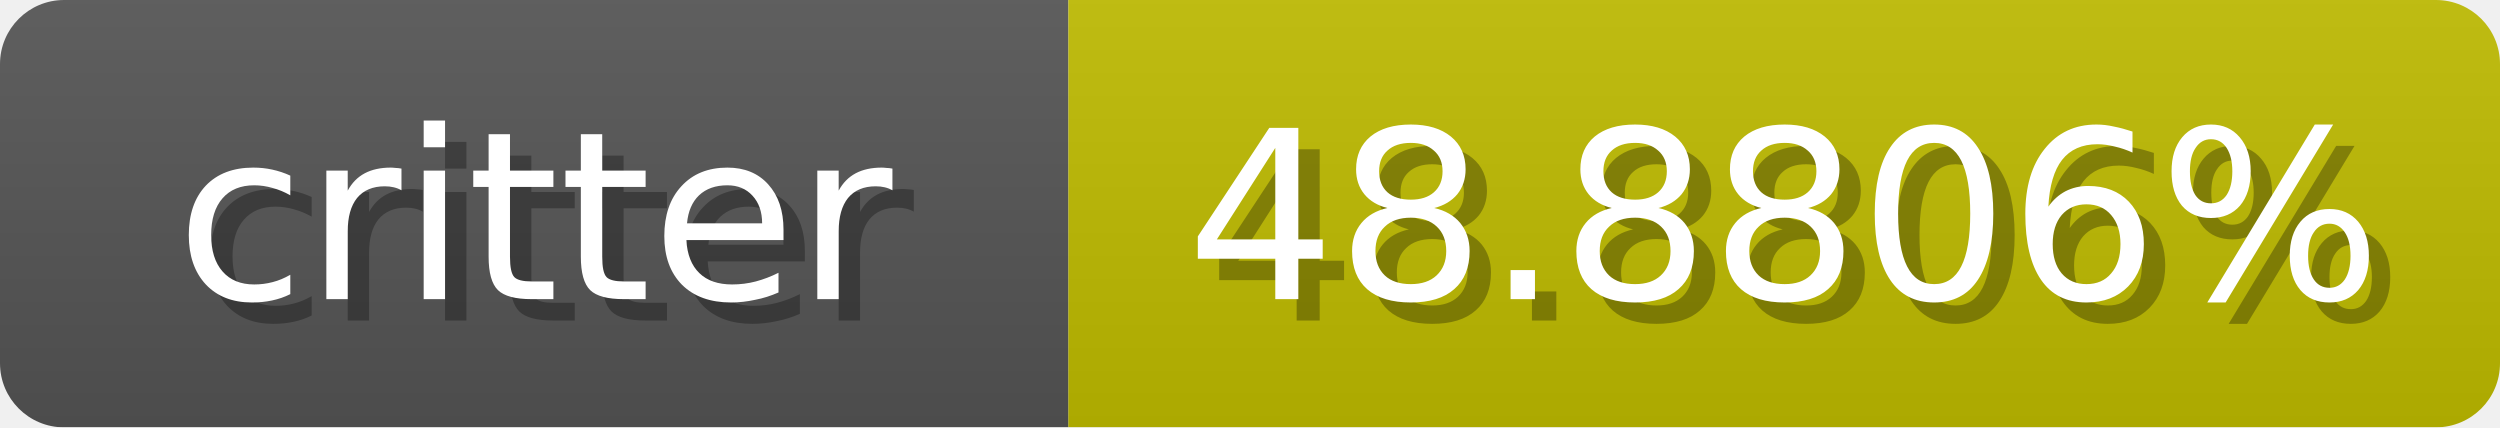
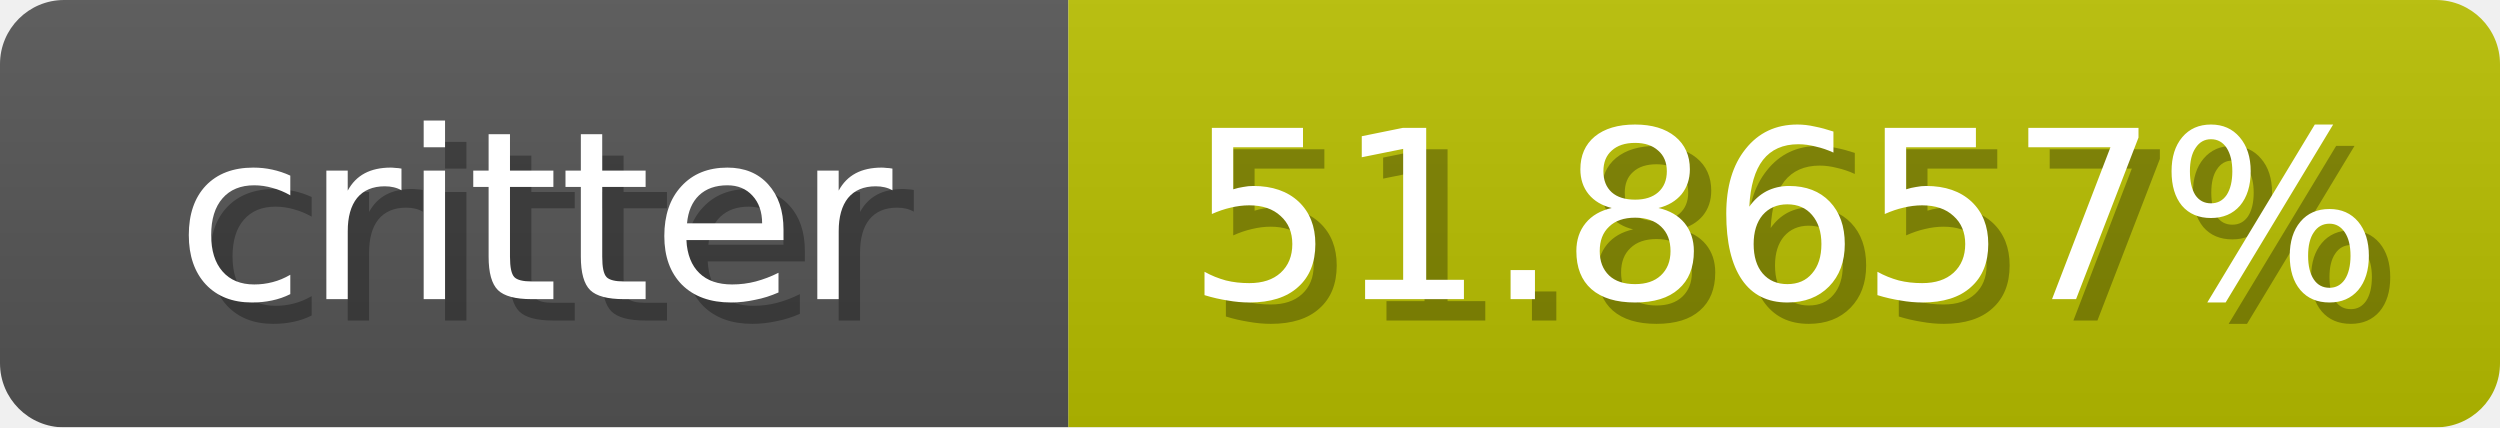
<svg xmlns="http://www.w3.org/2000/svg" width="117" height="20">
  <linearGradient id="b" x2="0" y2="100%">
    <stop offset="0" stop-color="#bbb" stop-opacity=".1" />
    <stop offset="1" stop-opacity=".1" />
  </linearGradient>
  <mask id="anybadge_1">
    <rect width="117" height="20" rx="3" fill="#fff" />
  </mask>
  <g mask="url(#anybadge_1)">
    <path fill="#555" d="M0 0h50v20H0z" />
-     <path fill="#c0bc00" d="M50 0h67v20H50z" />
+     <path fill="#b9c000" d="M50 0h67v20H50z" />
    <path fill="url(#b)" d="M0 0h117v20H0z" />
  </g>
  <g fill="#fff" text-anchor="middle" font-family="DejaVu Sans,Verdana,Geneva,sans-serif" font-size="11">
    <text x="26.0" y="15" fill="#010101" fill-opacity=".3">critter</text>
    <text x="25.0" y="14">critter</text>
  </g>
  <g fill="#fff" text-anchor="middle" font-family="DejaVu Sans,Verdana,Geneva,sans-serif" font-size="11">
-     <text x="84.5" y="15" fill="#010101" fill-opacity=".3">48.8806%</text>
-     <text x="83.5" y="14">48.8806%</text>
+     <text x="84.5" y="15" fill="#010101" fill-opacity=".3">51.8657%</text>
+     <text x="83.5" y="14">51.8657%</text>
  </g>
</svg>
